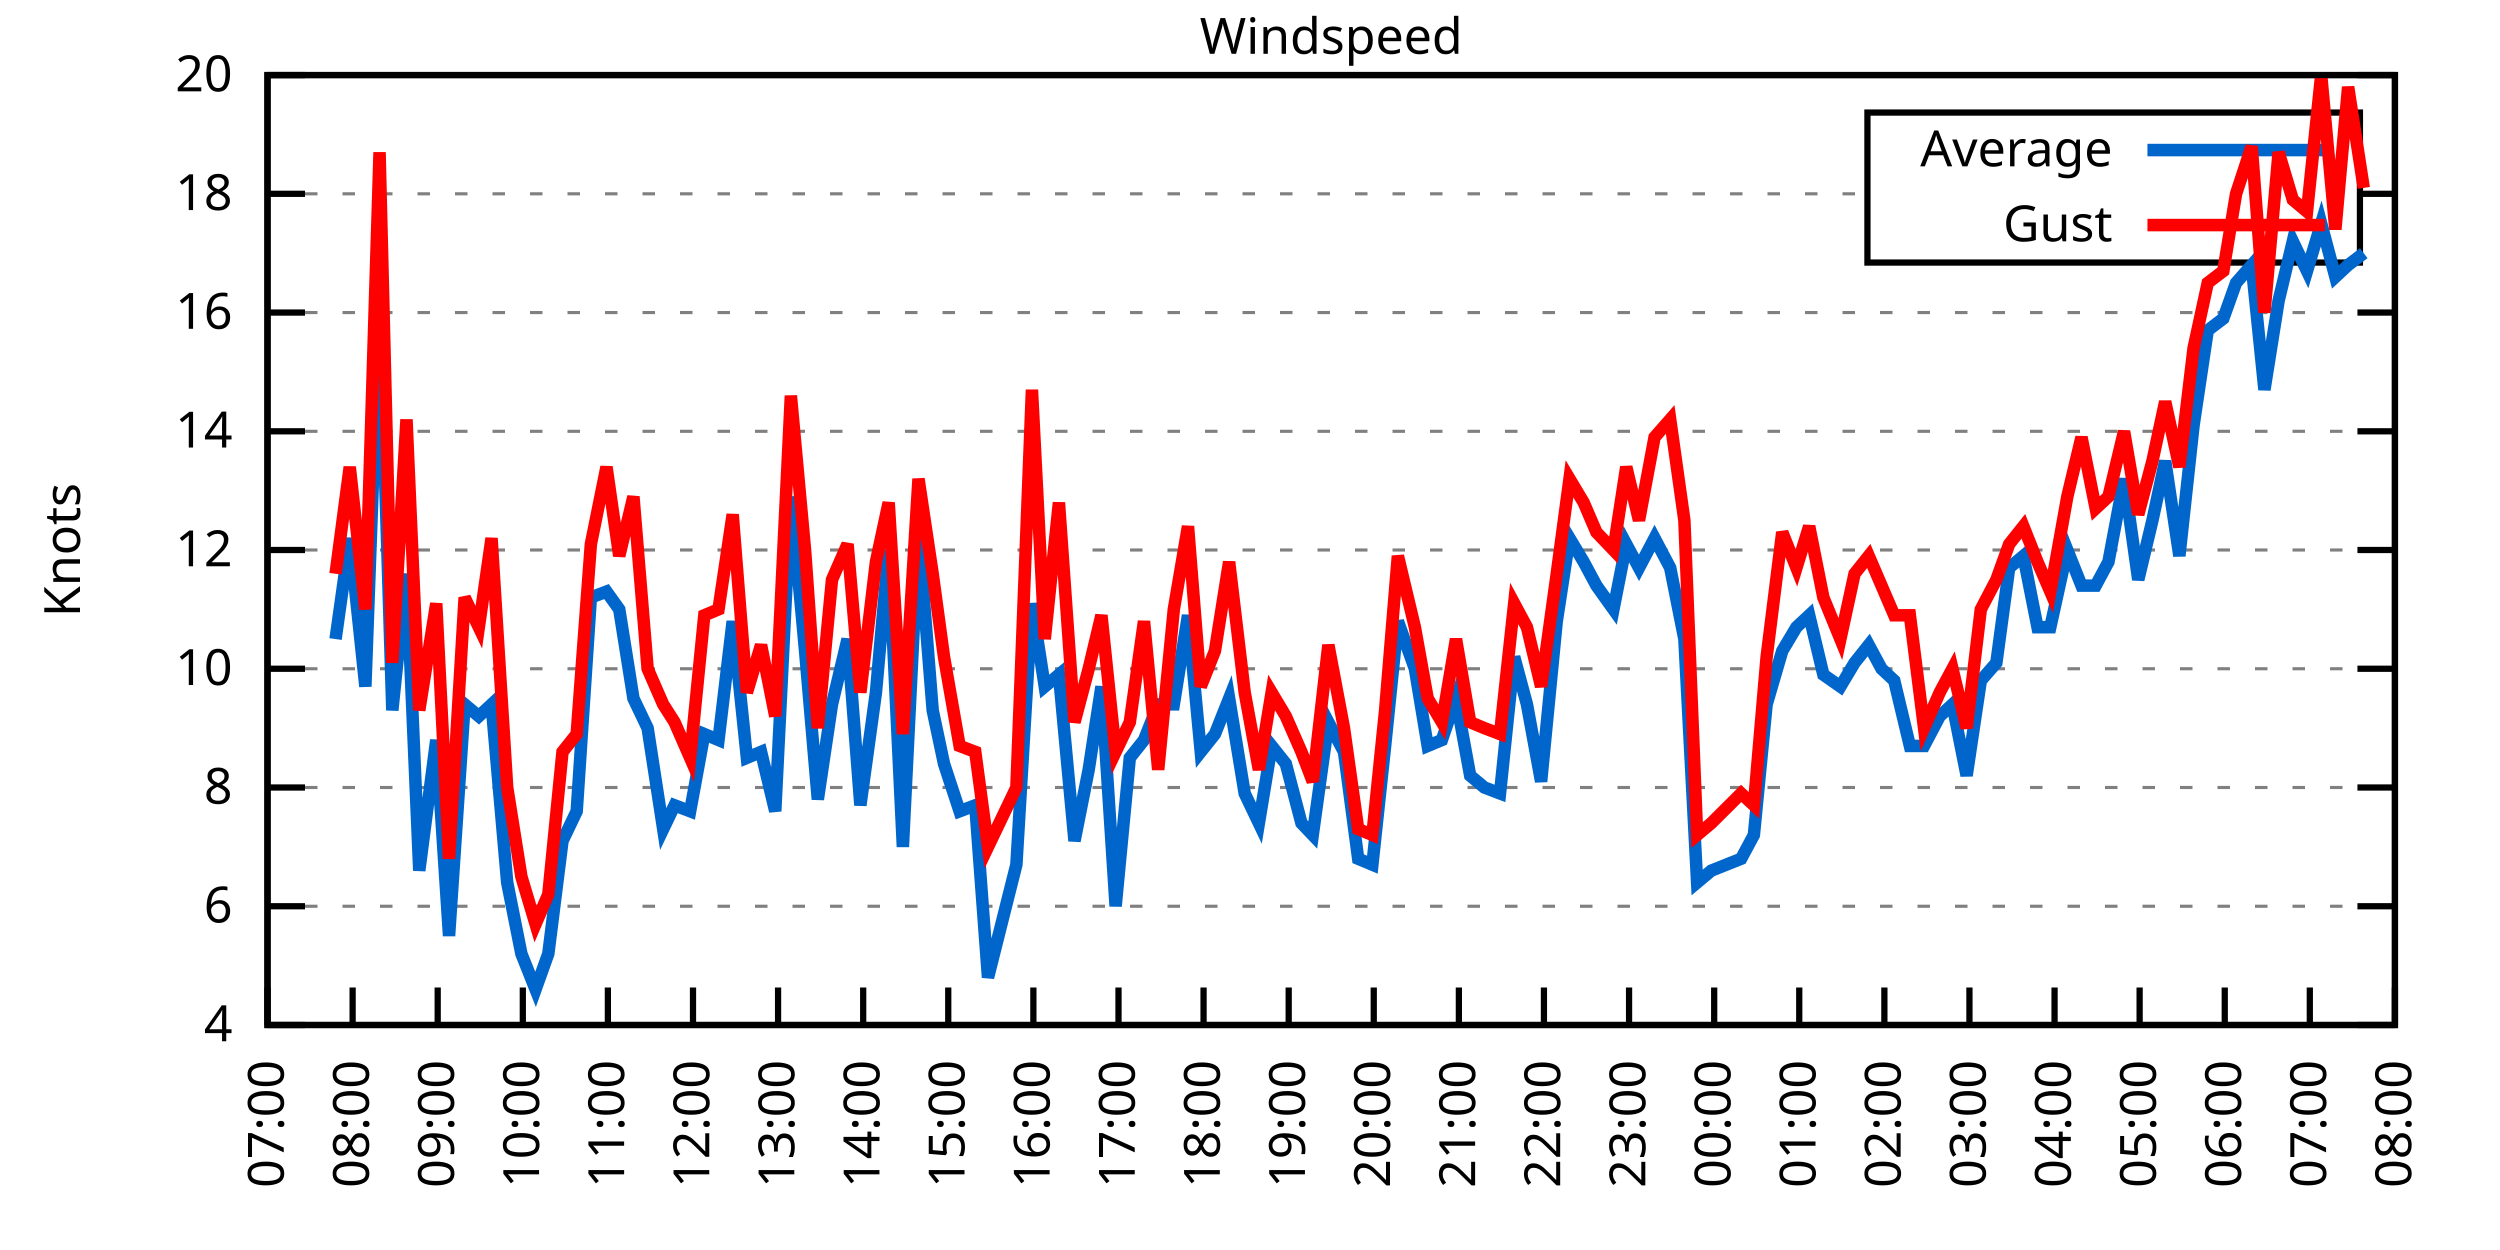
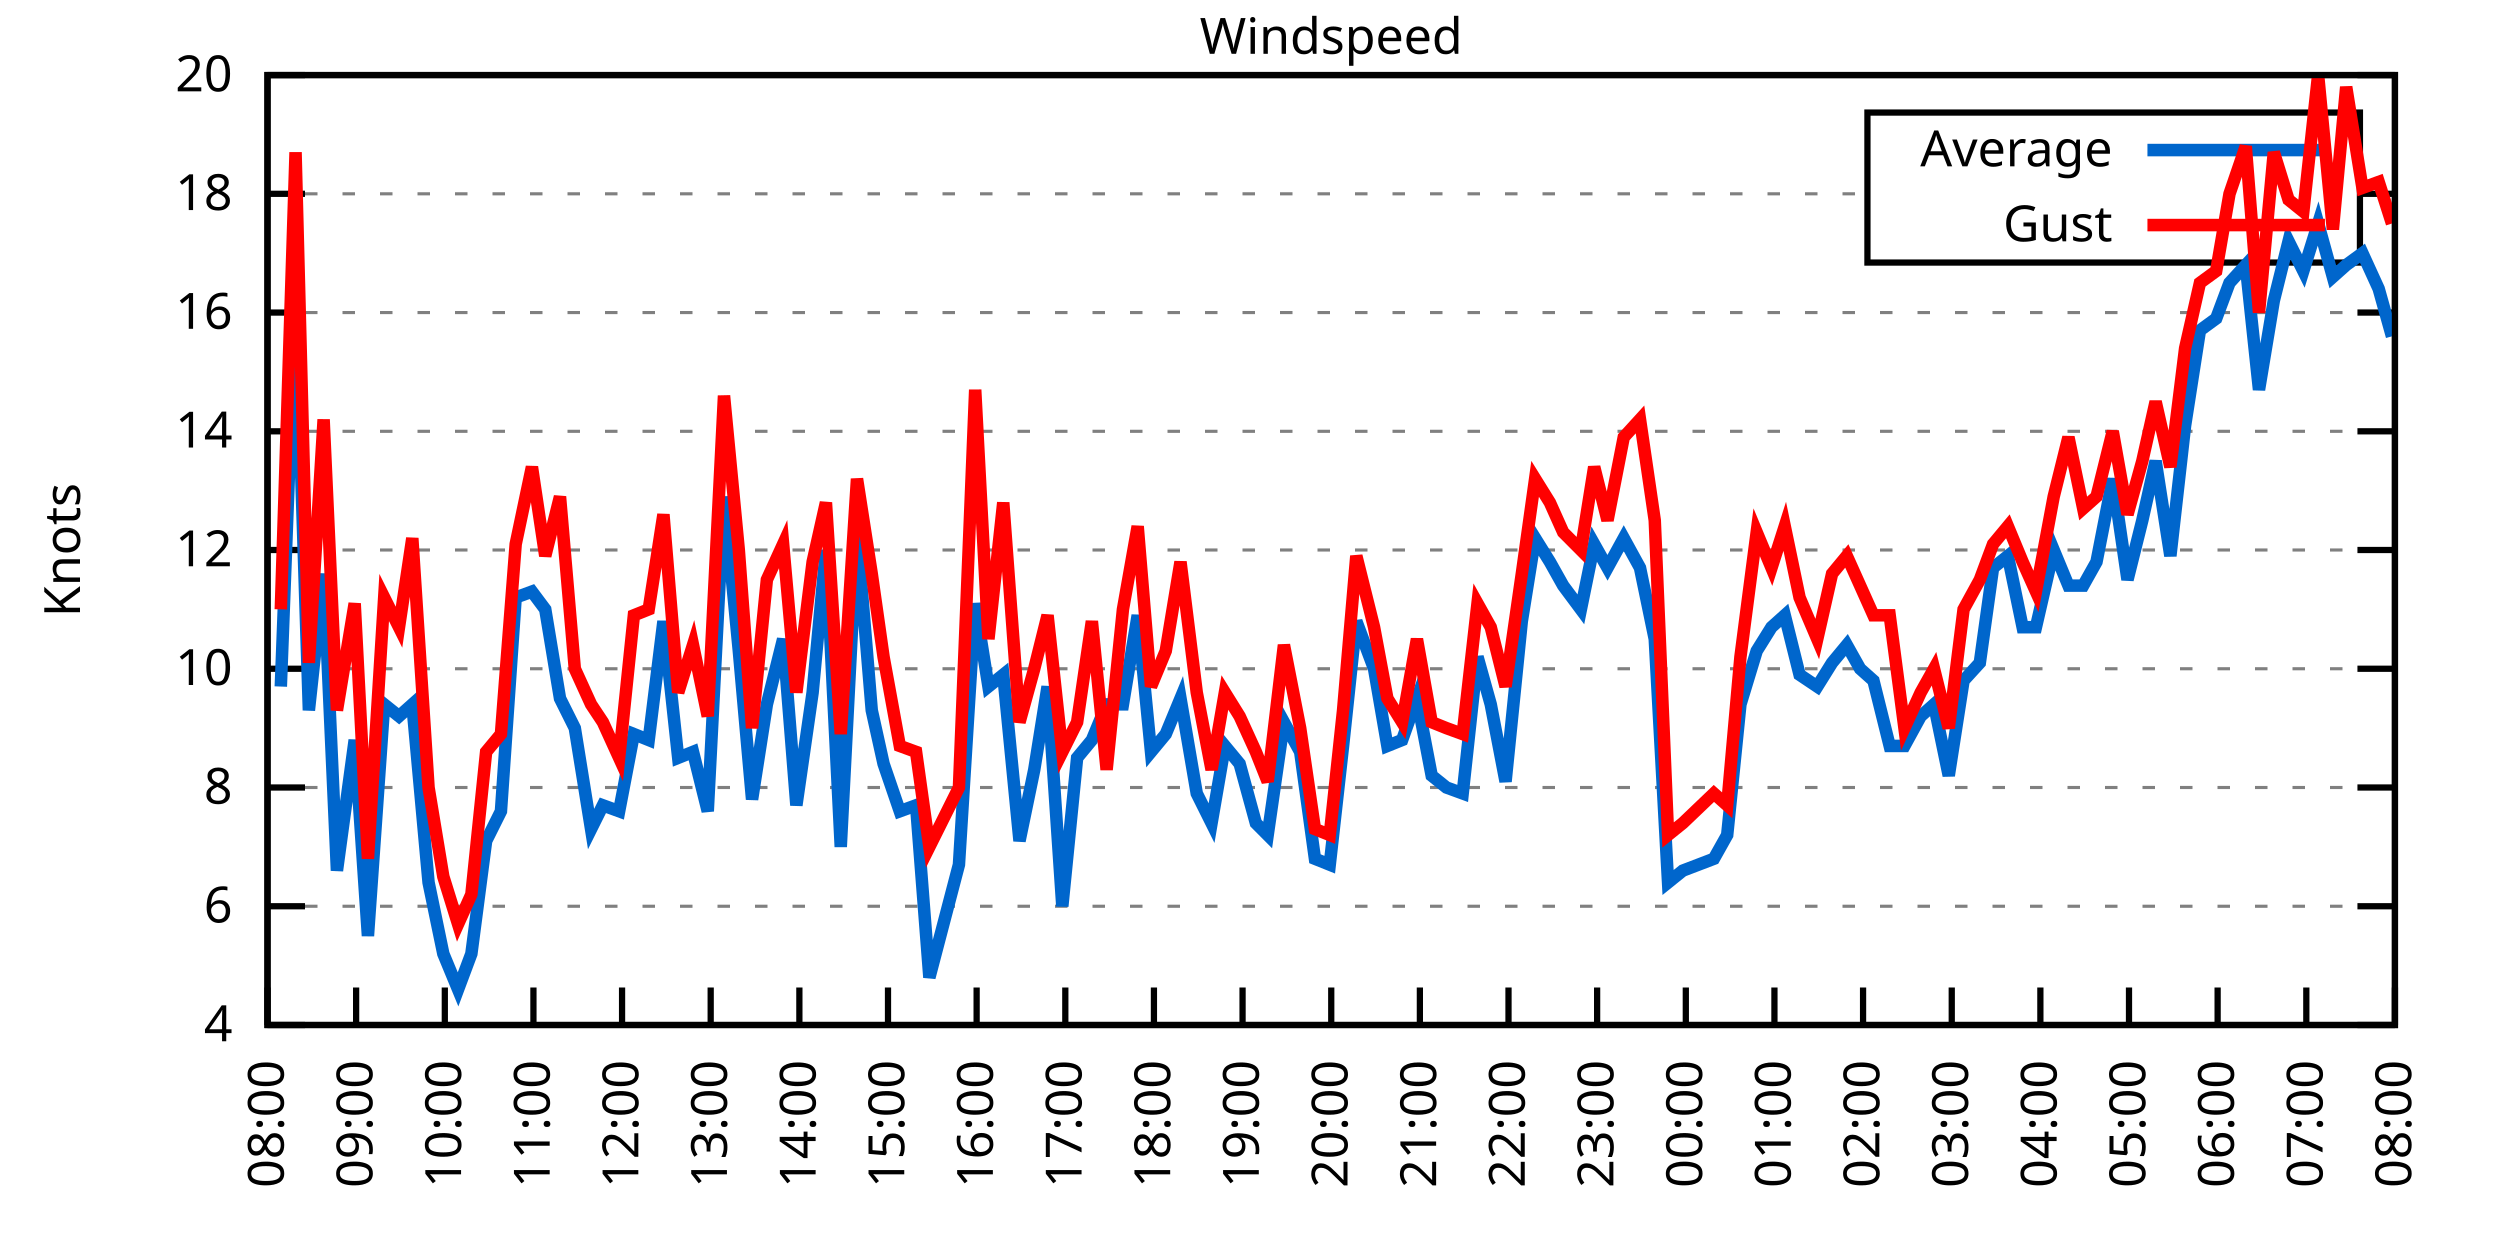
<svg xmlns="http://www.w3.org/2000/svg" xmlns:xlink="http://www.w3.org/1999/xlink" width="400" height="200" viewBox="0 0 400 200">
  <g id="gnuplot_canvas">
    <rect x="0" y="0" width="400" height="200" fill="none" />
    <defs>
      <circle id="gpDot" r="0.5" stroke-width="0.5" stroke="currentColor" />
      <path id="gpPt0" stroke-width="0.333" stroke="currentColor" d="M-1,0 h2 M0,-1 v2" />
      <path id="gpPt1" stroke-width="0.333" stroke="currentColor" d="M-1,-1 L1,1 M1,-1 L-1,1" />
      <path id="gpPt2" stroke-width="0.333" stroke="currentColor" d="M-1,0 L1,0 M0,-1 L0,1 M-1,-1 L1,1 M-1,1 L1,-1" />
      <rect id="gpPt3" stroke-width="0.333" stroke="currentColor" x="-1" y="-1" width="2" height="2" />
      <rect id="gpPt4" stroke-width="0.333" stroke="currentColor" fill="currentColor" x="-1" y="-1" width="2" height="2" />
      <circle id="gpPt5" stroke-width="0.333" stroke="currentColor" cx="0" cy="0" r="1" />
      <use xlink:href="#gpPt5" id="gpPt6" fill="currentColor" stroke="none" />
      <path id="gpPt7" stroke-width="0.333" stroke="currentColor" d="M0,-1.33 L-1.33,0.67 L1.33,0.67 z" />
      <use xlink:href="#gpPt7" id="gpPt8" fill="currentColor" stroke="none" />
      <use xlink:href="#gpPt7" id="gpPt9" stroke="currentColor" transform="rotate(180)" />
      <use xlink:href="#gpPt9" id="gpPt10" fill="currentColor" stroke="none" />
      <use xlink:href="#gpPt3" id="gpPt11" stroke="currentColor" transform="rotate(45)" />
      <use xlink:href="#gpPt11" id="gpPt12" fill="currentColor" stroke="none" />
      <path id="gpPt13" stroke-width="0.333" stroke="currentColor" d="M0,1.330 L1.265,0.411 L0.782,-1.067 L-0.782,-1.076 L-1.265,0.411 z" />
      <use xlink:href="#gpPt13" id="gpPt14" fill="currentColor" stroke="none" />
      <filter id="textbox" filterUnits="objectBoundingBox" x="0" y="0" height="1" width="1">
        <feFlood flood-color="white" flood-opacity="1" result="bgnd" />
        <feComposite in="SourceGraphic" in2="bgnd" operator="atop" />
      </filter>
      <filter id="greybox" filterUnits="objectBoundingBox" x="0" y="0" height="1" width="1">
        <feFlood flood-color="lightgrey" flood-opacity="1" result="grey" />
        <feComposite in="SourceGraphic" in2="grey" operator="atop" />
      </filter>
    </defs>
    <g fill="none" color="white" stroke="currentColor" stroke-width="1.00" stroke-linecap="butt" stroke-linejoin="miter">
</g>
    <g fill="none" color="black" stroke="currentColor" stroke-width="1.00" stroke-linecap="butt" stroke-linejoin="miter">
      <g stroke="none" shape-rendering="crispEdges">
        <polygon fill="rgb(255, 255, 255)" points="42.80,164.00 383.18,164.00 383.18,12.02 42.80,12.02 " />
      </g>
    </g>
    <g fill="none" color="black" stroke="currentColor" stroke-width="1.00" stroke-linecap="butt" stroke-linejoin="miter">
</g>
    <g fill="none" color="black" stroke="black" stroke-width="0.50" stroke-linecap="butt" stroke-linejoin="miter">
</g>
    <g fill="none" color="gray" stroke="currentColor" stroke-width="0.50" stroke-linecap="butt" stroke-linejoin="miter">
      <path stroke="gray" stroke-dasharray="2,4" class="gridline" d="M42.80,164.00 L383.19,164.00  " />
    </g>
    <g fill="none" color="gray" stroke="gray" stroke-width="1.00" stroke-linecap="butt" stroke-linejoin="miter">
</g>
    <g fill="none" color="black" stroke="currentColor" stroke-width="1.00" stroke-linecap="butt" stroke-linejoin="miter">
      <path stroke="black" d="M42.80,164.00 L48.80,164.00 M383.19,164.00 L377.19,164.00  " />
      <g transform="translate(37.20,166.60)" stroke="none" fill="black" font-family="Sans" font-size="8.00" text-anchor="end">
        <text>
          <tspan font-family="Sans"> 4</tspan>
        </text>
      </g>
    </g>
    <g fill="none" color="black" stroke="currentColor" stroke-width="1.00" stroke-linecap="butt" stroke-linejoin="miter">
</g>
    <g fill="none" color="black" stroke="black" stroke-width="0.50" stroke-linecap="butt" stroke-linejoin="miter">
</g>
    <g fill="none" color="gray" stroke="currentColor" stroke-width="0.50" stroke-linecap="butt" stroke-linejoin="miter">
      <path stroke="gray" stroke-dasharray="2,4" class="gridline" d="M42.80,145.00 L383.19,145.00  " />
    </g>
    <g fill="none" color="gray" stroke="gray" stroke-width="1.00" stroke-linecap="butt" stroke-linejoin="miter">
</g>
    <g fill="none" color="black" stroke="currentColor" stroke-width="1.00" stroke-linecap="butt" stroke-linejoin="miter">
      <path stroke="black" d="M42.80,145.00 L48.80,145.00 M383.19,145.00 L377.19,145.00  " />
      <g transform="translate(37.20,147.60)" stroke="none" fill="black" font-family="Sans" font-size="8.00" text-anchor="end">
        <text>
          <tspan font-family="Sans"> 6</tspan>
        </text>
      </g>
    </g>
    <g fill="none" color="black" stroke="currentColor" stroke-width="1.00" stroke-linecap="butt" stroke-linejoin="miter">
</g>
    <g fill="none" color="black" stroke="black" stroke-width="0.50" stroke-linecap="butt" stroke-linejoin="miter">
</g>
    <g fill="none" color="gray" stroke="currentColor" stroke-width="0.50" stroke-linecap="butt" stroke-linejoin="miter">
      <path stroke="gray" stroke-dasharray="2,4" class="gridline" d="M42.80,126.00 L383.19,126.00  " />
    </g>
    <g fill="none" color="gray" stroke="gray" stroke-width="1.00" stroke-linecap="butt" stroke-linejoin="miter">
</g>
    <g fill="none" color="black" stroke="currentColor" stroke-width="1.00" stroke-linecap="butt" stroke-linejoin="miter">
      <path stroke="black" d="M42.80,126.00 L48.80,126.00 M383.19,126.00 L377.19,126.00  " />
      <g transform="translate(37.20,128.60)" stroke="none" fill="black" font-family="Sans" font-size="8.00" text-anchor="end">
        <text>
          <tspan font-family="Sans"> 8</tspan>
        </text>
      </g>
    </g>
    <g fill="none" color="black" stroke="currentColor" stroke-width="1.00" stroke-linecap="butt" stroke-linejoin="miter">
</g>
    <g fill="none" color="black" stroke="black" stroke-width="0.50" stroke-linecap="butt" stroke-linejoin="miter">
</g>
    <g fill="none" color="gray" stroke="currentColor" stroke-width="0.50" stroke-linecap="butt" stroke-linejoin="miter">
      <path stroke="gray" stroke-dasharray="2,4" class="gridline" d="M42.80,107.00 L383.19,107.00  " />
    </g>
    <g fill="none" color="gray" stroke="gray" stroke-width="1.00" stroke-linecap="butt" stroke-linejoin="miter">
</g>
    <g fill="none" color="black" stroke="currentColor" stroke-width="1.00" stroke-linecap="butt" stroke-linejoin="miter">
      <path stroke="black" d="M42.80,107.00 L48.80,107.00 M383.19,107.00 L377.19,107.00  " />
      <g transform="translate(37.20,109.60)" stroke="none" fill="black" font-family="Sans" font-size="8.00" text-anchor="end">
        <text>
          <tspan font-family="Sans"> 10</tspan>
        </text>
      </g>
    </g>
    <g fill="none" color="black" stroke="currentColor" stroke-width="1.00" stroke-linecap="butt" stroke-linejoin="miter">
</g>
    <g fill="none" color="black" stroke="black" stroke-width="0.50" stroke-linecap="butt" stroke-linejoin="miter">
</g>
    <g fill="none" color="gray" stroke="currentColor" stroke-width="0.50" stroke-linecap="butt" stroke-linejoin="miter">
      <path stroke="gray" stroke-dasharray="2,4" class="gridline" d="M42.80,88.00 L383.19,88.00  " />
    </g>
    <g fill="none" color="gray" stroke="gray" stroke-width="1.00" stroke-linecap="butt" stroke-linejoin="miter">
</g>
    <g fill="none" color="black" stroke="currentColor" stroke-width="1.00" stroke-linecap="butt" stroke-linejoin="miter">
      <path stroke="black" d="M42.80,88.00 L48.80,88.00 M383.19,88.00 L377.19,88.00  " />
      <g transform="translate(37.20,90.60)" stroke="none" fill="black" font-family="Sans" font-size="8.00" text-anchor="end">
        <text>
          <tspan font-family="Sans"> 12</tspan>
        </text>
      </g>
    </g>
    <g fill="none" color="black" stroke="currentColor" stroke-width="1.00" stroke-linecap="butt" stroke-linejoin="miter">
</g>
    <g fill="none" color="black" stroke="black" stroke-width="0.50" stroke-linecap="butt" stroke-linejoin="miter">
</g>
    <g fill="none" color="gray" stroke="currentColor" stroke-width="0.50" stroke-linecap="butt" stroke-linejoin="miter">
      <path stroke="gray" stroke-dasharray="2,4" class="gridline" d="M42.80,69.01 L383.19,69.01  " />
    </g>
    <g fill="none" color="gray" stroke="gray" stroke-width="1.00" stroke-linecap="butt" stroke-linejoin="miter">
</g>
    <g fill="none" color="black" stroke="currentColor" stroke-width="1.00" stroke-linecap="butt" stroke-linejoin="miter">
      <path stroke="black" d="M42.80,69.01 L48.80,69.01 M383.19,69.01 L377.19,69.01  " />
      <g transform="translate(37.20,71.61)" stroke="none" fill="black" font-family="Sans" font-size="8.00" text-anchor="end">
        <text>
          <tspan font-family="Sans"> 14</tspan>
        </text>
      </g>
    </g>
    <g fill="none" color="black" stroke="currentColor" stroke-width="1.00" stroke-linecap="butt" stroke-linejoin="miter">
</g>
    <g fill="none" color="black" stroke="black" stroke-width="0.50" stroke-linecap="butt" stroke-linejoin="miter">
</g>
    <g fill="none" color="gray" stroke="currentColor" stroke-width="0.50" stroke-linecap="butt" stroke-linejoin="miter">
      <path stroke="gray" stroke-dasharray="2,4" class="gridline" d="M42.80,50.01 L383.19,50.01  " />
    </g>
    <g fill="none" color="gray" stroke="gray" stroke-width="1.00" stroke-linecap="butt" stroke-linejoin="miter">
</g>
    <g fill="none" color="black" stroke="currentColor" stroke-width="1.00" stroke-linecap="butt" stroke-linejoin="miter">
      <path stroke="black" d="M42.80,50.01 L48.80,50.01 M383.19,50.01 L377.19,50.01  " />
      <g transform="translate(37.20,52.61)" stroke="none" fill="black" font-family="Sans" font-size="8.00" text-anchor="end">
        <text>
          <tspan font-family="Sans"> 16</tspan>
        </text>
      </g>
    </g>
    <g fill="none" color="black" stroke="currentColor" stroke-width="1.00" stroke-linecap="butt" stroke-linejoin="miter">
</g>
    <g fill="none" color="black" stroke="black" stroke-width="0.50" stroke-linecap="butt" stroke-linejoin="miter">
</g>
    <g fill="none" color="gray" stroke="currentColor" stroke-width="0.50" stroke-linecap="butt" stroke-linejoin="miter">
      <path stroke="gray" stroke-dasharray="2,4" class="gridline" d="M42.80,31.01 L298.79,31.01 M377.59,31.01 L383.19,31.01  " />
    </g>
    <g fill="none" color="gray" stroke="gray" stroke-width="1.00" stroke-linecap="butt" stroke-linejoin="miter">
</g>
    <g fill="none" color="black" stroke="currentColor" stroke-width="1.00" stroke-linecap="butt" stroke-linejoin="miter">
      <path stroke="black" d="M42.80,31.01 L48.80,31.01 M383.19,31.01 L377.19,31.01  " />
      <g transform="translate(37.20,33.61)" stroke="none" fill="black" font-family="Sans" font-size="8.00" text-anchor="end">
        <text>
          <tspan font-family="Sans"> 18</tspan>
        </text>
      </g>
    </g>
    <g fill="none" color="black" stroke="currentColor" stroke-width="1.00" stroke-linecap="butt" stroke-linejoin="miter">
</g>
    <g fill="none" color="black" stroke="black" stroke-width="0.50" stroke-linecap="butt" stroke-linejoin="miter">
</g>
    <g fill="none" color="gray" stroke="currentColor" stroke-width="0.50" stroke-linecap="butt" stroke-linejoin="miter">
      <path stroke="gray" stroke-dasharray="2,4" class="gridline" d="M42.80,12.01 L383.19,12.01  " />
    </g>
    <g fill="none" color="gray" stroke="gray" stroke-width="1.00" stroke-linecap="butt" stroke-linejoin="miter">
</g>
    <g fill="none" color="black" stroke="currentColor" stroke-width="1.00" stroke-linecap="butt" stroke-linejoin="miter">
      <path stroke="black" d="M42.80,12.01 L48.80,12.01 M383.19,12.01 L377.19,12.01  " />
      <g transform="translate(37.20,14.61)" stroke="none" fill="black" font-family="Sans" font-size="8.00" text-anchor="end">
        <text>
          <tspan font-family="Sans"> 20</tspan>
        </text>
      </g>
    </g>
    <g fill="none" color="black" stroke="currentColor" stroke-width="1.00" stroke-linecap="butt" stroke-linejoin="miter">
      <path stroke="black" d="M42.80,164.00 L42.80,158.00  " />
      <g transform="translate(45.40,169.60) rotate(270.00)" stroke="none" fill="black" font-family="Sans" font-size="8.00" text-anchor="end">
        <text>
-           <tspan font-family="Sans">07:00</tspan>
-         </text>
-       </g>
-     </g>
-     <g fill="none" color="black" stroke="currentColor" stroke-width="1.00" stroke-linecap="butt" stroke-linejoin="miter">
-       <path stroke="black" d="M56.42,164.00 L56.42,158.00  " />
-       <g transform="translate(59.02,169.60) rotate(270.00)" stroke="none" fill="black" font-family="Sans" font-size="8.00" text-anchor="end">
-         <text>
          <tspan font-family="Sans">08:00</tspan>
        </text>
      </g>
    </g>
    <g fill="none" color="black" stroke="currentColor" stroke-width="1.00" stroke-linecap="butt" stroke-linejoin="miter">
-       <path stroke="black" d="M70.03,164.00 L70.03,158.00  " />
-       <g transform="translate(72.63,169.60) rotate(270.00)" stroke="none" fill="black" font-family="Sans" font-size="8.00" text-anchor="end">
+       <path stroke="black" d="M56.98,164.00 L56.98,158.00  " />
+       <g transform="translate(59.58,169.60) rotate(270.00)" stroke="none" fill="black" font-family="Sans" font-size="8.00" text-anchor="end">
        <text>
          <tspan font-family="Sans">09:00</tspan>
        </text>
      </g>
    </g>
    <g fill="none" color="black" stroke="currentColor" stroke-width="1.00" stroke-linecap="butt" stroke-linejoin="miter">
-       <path stroke="black" d="M83.65,164.00 L83.65,158.00  " />
-       <g transform="translate(86.25,169.60) rotate(270.00)" stroke="none" fill="black" font-family="Sans" font-size="8.00" text-anchor="end">
+       <path stroke="black" d="M71.17,164.00 L71.17,158.00  " />
+       <g transform="translate(73.77,169.60) rotate(270.00)" stroke="none" fill="black" font-family="Sans" font-size="8.00" text-anchor="end">
        <text>
          <tspan font-family="Sans">10:00</tspan>
        </text>
      </g>
    </g>
    <g fill="none" color="black" stroke="currentColor" stroke-width="1.00" stroke-linecap="butt" stroke-linejoin="miter">
-       <path stroke="black" d="M97.26,164.00 L97.26,158.00  " />
-       <g transform="translate(99.86,169.60) rotate(270.00)" stroke="none" fill="black" font-family="Sans" font-size="8.00" text-anchor="end">
+       <path stroke="black" d="M85.35,164.00 L85.35,158.00  " />
+       <g transform="translate(87.95,169.60) rotate(270.00)" stroke="none" fill="black" font-family="Sans" font-size="8.00" text-anchor="end">
        <text>
          <tspan font-family="Sans">11:00</tspan>
        </text>
      </g>
    </g>
    <g fill="none" color="black" stroke="currentColor" stroke-width="1.00" stroke-linecap="butt" stroke-linejoin="miter">
-       <path stroke="black" d="M110.88,164.00 L110.88,158.00  " />
-       <g transform="translate(113.48,169.60) rotate(270.00)" stroke="none" fill="black" font-family="Sans" font-size="8.00" text-anchor="end">
+       <path stroke="black" d="M99.53,164.00 L99.53,158.00  " />
+       <g transform="translate(102.13,169.60) rotate(270.00)" stroke="none" fill="black" font-family="Sans" font-size="8.00" text-anchor="end">
        <text>
          <tspan font-family="Sans">12:00</tspan>
        </text>
      </g>
    </g>
    <g fill="none" color="black" stroke="currentColor" stroke-width="1.00" stroke-linecap="butt" stroke-linejoin="miter">
-       <path stroke="black" d="M124.49,164.00 L124.49,158.00  " />
-       <g transform="translate(127.09,169.60) rotate(270.00)" stroke="none" fill="black" font-family="Sans" font-size="8.00" text-anchor="end">
+       <path stroke="black" d="M113.71,164.00 L113.71,158.00  " />
+       <g transform="translate(116.31,169.60) rotate(270.00)" stroke="none" fill="black" font-family="Sans" font-size="8.00" text-anchor="end">
        <text>
          <tspan font-family="Sans">13:00</tspan>
        </text>
      </g>
    </g>
    <g fill="none" color="black" stroke="currentColor" stroke-width="1.00" stroke-linecap="butt" stroke-linejoin="miter">
-       <path stroke="black" d="M138.11,164.00 L138.11,158.00  " />
-       <g transform="translate(140.71,169.60) rotate(270.00)" stroke="none" fill="black" font-family="Sans" font-size="8.00" text-anchor="end">
+       <path stroke="black" d="M127.90,164.00 L127.90,158.00  " />
+       <g transform="translate(130.50,169.60) rotate(270.00)" stroke="none" fill="black" font-family="Sans" font-size="8.00" text-anchor="end">
        <text>
          <tspan font-family="Sans">14:00</tspan>
        </text>
      </g>
    </g>
    <g fill="none" color="black" stroke="currentColor" stroke-width="1.00" stroke-linecap="butt" stroke-linejoin="miter">
-       <path stroke="black" d="M151.72,164.00 L151.72,158.00  " />
-       <g transform="translate(154.32,169.60) rotate(270.00)" stroke="none" fill="black" font-family="Sans" font-size="8.00" text-anchor="end">
+       <path stroke="black" d="M142.08,164.00 L142.08,158.00  " />
+       <g transform="translate(144.68,169.60) rotate(270.00)" stroke="none" fill="black" font-family="Sans" font-size="8.00" text-anchor="end">
        <text>
          <tspan font-family="Sans">15:00</tspan>
        </text>
      </g>
    </g>
    <g fill="none" color="black" stroke="currentColor" stroke-width="1.00" stroke-linecap="butt" stroke-linejoin="miter">
-       <path stroke="black" d="M165.34,164.00 L165.34,158.00  " />
-       <g transform="translate(167.94,169.60) rotate(270.00)" stroke="none" fill="black" font-family="Sans" font-size="8.00" text-anchor="end">
+       <path stroke="black" d="M156.26,164.00 L156.26,158.00  " />
+       <g transform="translate(158.86,169.60) rotate(270.00)" stroke="none" fill="black" font-family="Sans" font-size="8.00" text-anchor="end">
        <text>
          <tspan font-family="Sans">16:00</tspan>
        </text>
      </g>
    </g>
    <g fill="none" color="black" stroke="currentColor" stroke-width="1.00" stroke-linecap="butt" stroke-linejoin="miter">
-       <path stroke="black" d="M178.96,164.00 L178.96,158.00  " />
-       <g transform="translate(181.56,169.60) rotate(270.00)" stroke="none" fill="black" font-family="Sans" font-size="8.00" text-anchor="end">
+       <path stroke="black" d="M170.45,164.00 L170.45,158.00  " />
+       <g transform="translate(173.05,169.60) rotate(270.00)" stroke="none" fill="black" font-family="Sans" font-size="8.00" text-anchor="end">
        <text>
          <tspan font-family="Sans">17:00</tspan>
        </text>
      </g>
    </g>
    <g fill="none" color="black" stroke="currentColor" stroke-width="1.00" stroke-linecap="butt" stroke-linejoin="miter">
-       <path stroke="black" d="M192.57,164.00 L192.57,158.00  " />
-       <g transform="translate(195.17,169.60) rotate(270.00)" stroke="none" fill="black" font-family="Sans" font-size="8.00" text-anchor="end">
+       <path stroke="black" d="M184.63,164.00 L184.63,158.00  " />
+       <g transform="translate(187.23,169.60) rotate(270.00)" stroke="none" fill="black" font-family="Sans" font-size="8.00" text-anchor="end">
        <text>
          <tspan font-family="Sans">18:00</tspan>
        </text>
      </g>
    </g>
    <g fill="none" color="black" stroke="currentColor" stroke-width="1.00" stroke-linecap="butt" stroke-linejoin="miter">
-       <path stroke="black" d="M206.19,164.00 L206.19,158.00  " />
-       <g transform="translate(208.79,169.60) rotate(270.00)" stroke="none" fill="black" font-family="Sans" font-size="8.00" text-anchor="end">
+       <path stroke="black" d="M198.81,164.00 L198.81,158.00  " />
+       <g transform="translate(201.41,169.60) rotate(270.00)" stroke="none" fill="black" font-family="Sans" font-size="8.00" text-anchor="end">
        <text>
          <tspan font-family="Sans">19:00</tspan>
        </text>
      </g>
    </g>
    <g fill="none" color="black" stroke="currentColor" stroke-width="1.00" stroke-linecap="butt" stroke-linejoin="miter">
-       <path stroke="black" d="M219.80,164.00 L219.80,158.00  " />
-       <g transform="translate(222.40,169.60) rotate(270.00)" stroke="none" fill="black" font-family="Sans" font-size="8.00" text-anchor="end">
+       <path stroke="black" d="M213.00,164.00 L213.00,158.00  " />
+       <g transform="translate(215.60,169.60) rotate(270.00)" stroke="none" fill="black" font-family="Sans" font-size="8.00" text-anchor="end">
        <text>
          <tspan font-family="Sans">20:00</tspan>
        </text>
      </g>
    </g>
    <g fill="none" color="black" stroke="currentColor" stroke-width="1.00" stroke-linecap="butt" stroke-linejoin="miter">
-       <path stroke="black" d="M233.42,164.00 L233.42,158.00  " />
-       <g transform="translate(236.02,169.60) rotate(270.00)" stroke="none" fill="black" font-family="Sans" font-size="8.00" text-anchor="end">
+       <path stroke="black" d="M227.18,164.00 L227.18,158.00  " />
+       <g transform="translate(229.78,169.60) rotate(270.00)" stroke="none" fill="black" font-family="Sans" font-size="8.00" text-anchor="end">
        <text>
          <tspan font-family="Sans">21:00</tspan>
        </text>
      </g>
    </g>
    <g fill="none" color="black" stroke="currentColor" stroke-width="1.00" stroke-linecap="butt" stroke-linejoin="miter">
-       <path stroke="black" d="M247.03,164.00 L247.03,158.00  " />
-       <g transform="translate(249.63,169.60) rotate(270.00)" stroke="none" fill="black" font-family="Sans" font-size="8.00" text-anchor="end">
+       <path stroke="black" d="M241.36,164.00 L241.36,158.00  " />
+       <g transform="translate(243.96,169.60) rotate(270.00)" stroke="none" fill="black" font-family="Sans" font-size="8.00" text-anchor="end">
        <text>
          <tspan font-family="Sans">22:00</tspan>
        </text>
      </g>
    </g>
    <g fill="none" color="black" stroke="currentColor" stroke-width="1.00" stroke-linecap="butt" stroke-linejoin="miter">
-       <path stroke="black" d="M260.65,164.00 L260.65,158.00  " />
-       <g transform="translate(263.25,169.60) rotate(270.00)" stroke="none" fill="black" font-family="Sans" font-size="8.00" text-anchor="end">
+       <path stroke="black" d="M255.54,164.00 L255.54,158.00  " />
+       <g transform="translate(258.14,169.60) rotate(270.00)" stroke="none" fill="black" font-family="Sans" font-size="8.00" text-anchor="end">
        <text>
          <tspan font-family="Sans">23:00</tspan>
        </text>
      </g>
    </g>
    <g fill="none" color="black" stroke="currentColor" stroke-width="1.00" stroke-linecap="butt" stroke-linejoin="miter">
-       <path stroke="black" d="M274.27,164.00 L274.27,158.00  " />
-       <g transform="translate(276.87,169.60) rotate(270.00)" stroke="none" fill="black" font-family="Sans" font-size="8.00" text-anchor="end">
+       <path stroke="black" d="M269.73,164.00 L269.73,158.00  " />
+       <g transform="translate(272.33,169.60) rotate(270.00)" stroke="none" fill="black" font-family="Sans" font-size="8.00" text-anchor="end">
        <text>
          <tspan font-family="Sans">00:00</tspan>
        </text>
      </g>
    </g>
    <g fill="none" color="black" stroke="currentColor" stroke-width="1.00" stroke-linecap="butt" stroke-linejoin="miter">
-       <path stroke="black" d="M287.88,164.00 L287.88,158.00  " />
-       <g transform="translate(290.48,169.60) rotate(270.00)" stroke="none" fill="black" font-family="Sans" font-size="8.00" text-anchor="end">
+       <path stroke="black" d="M283.91,164.00 L283.91,158.00  " />
+       <g transform="translate(286.51,169.60) rotate(270.00)" stroke="none" fill="black" font-family="Sans" font-size="8.00" text-anchor="end">
        <text>
          <tspan font-family="Sans">01:00</tspan>
        </text>
      </g>
    </g>
    <g fill="none" color="black" stroke="currentColor" stroke-width="1.00" stroke-linecap="butt" stroke-linejoin="miter">
-       <path stroke="black" d="M301.50,164.00 L301.50,158.00  " />
-       <g transform="translate(304.10,169.60) rotate(270.00)" stroke="none" fill="black" font-family="Sans" font-size="8.00" text-anchor="end">
+       <path stroke="black" d="M298.09,164.00 L298.09,158.00  " />
+       <g transform="translate(300.69,169.60) rotate(270.00)" stroke="none" fill="black" font-family="Sans" font-size="8.00" text-anchor="end">
        <text>
          <tspan font-family="Sans">02:00</tspan>
        </text>
      </g>
    </g>
    <g fill="none" color="black" stroke="currentColor" stroke-width="1.00" stroke-linecap="butt" stroke-linejoin="miter">
-       <path stroke="black" d="M315.11,164.00 L315.11,158.00  " />
-       <g transform="translate(317.71,169.60) rotate(270.00)" stroke="none" fill="black" font-family="Sans" font-size="8.00" text-anchor="end">
+       <path stroke="black" d="M312.28,164.00 L312.28,158.00  " />
+       <g transform="translate(314.88,169.60) rotate(270.00)" stroke="none" fill="black" font-family="Sans" font-size="8.00" text-anchor="end">
        <text>
          <tspan font-family="Sans">03:00</tspan>
        </text>
      </g>
    </g>
    <g fill="none" color="black" stroke="currentColor" stroke-width="1.00" stroke-linecap="butt" stroke-linejoin="miter">
-       <path stroke="black" d="M328.73,164.00 L328.73,158.00  " />
-       <g transform="translate(331.33,169.60) rotate(270.00)" stroke="none" fill="black" font-family="Sans" font-size="8.00" text-anchor="end">
+       <path stroke="black" d="M326.46,164.00 L326.46,158.00  " />
+       <g transform="translate(329.06,169.60) rotate(270.00)" stroke="none" fill="black" font-family="Sans" font-size="8.00" text-anchor="end">
        <text>
          <tspan font-family="Sans">04:00</tspan>
        </text>
      </g>
    </g>
    <g fill="none" color="black" stroke="currentColor" stroke-width="1.00" stroke-linecap="butt" stroke-linejoin="miter">
-       <path stroke="black" d="M342.34,164.00 L342.34,158.00  " />
-       <g transform="translate(344.94,169.60) rotate(270.00)" stroke="none" fill="black" font-family="Sans" font-size="8.00" text-anchor="end">
+       <path stroke="black" d="M340.64,164.00 L340.64,158.00  " />
+       <g transform="translate(343.24,169.60) rotate(270.00)" stroke="none" fill="black" font-family="Sans" font-size="8.00" text-anchor="end">
        <text>
          <tspan font-family="Sans">05:00</tspan>
        </text>
      </g>
    </g>
    <g fill="none" color="black" stroke="currentColor" stroke-width="1.00" stroke-linecap="butt" stroke-linejoin="miter">
-       <path stroke="black" d="M355.96,164.00 L355.96,158.00  " />
-       <g transform="translate(358.56,169.60) rotate(270.00)" stroke="none" fill="black" font-family="Sans" font-size="8.00" text-anchor="end">
+       <path stroke="black" d="M354.82,164.00 L354.82,158.00  " />
+       <g transform="translate(357.42,169.60) rotate(270.00)" stroke="none" fill="black" font-family="Sans" font-size="8.00" text-anchor="end">
        <text>
          <tspan font-family="Sans">06:00</tspan>
        </text>
      </g>
    </g>
    <g fill="none" color="black" stroke="currentColor" stroke-width="1.00" stroke-linecap="butt" stroke-linejoin="miter">
-       <path stroke="black" d="M369.57,164.00 L369.57,158.00  " />
-       <g transform="translate(372.17,169.60) rotate(270.00)" stroke="none" fill="black" font-family="Sans" font-size="8.00" text-anchor="end">
+       <path stroke="black" d="M369.01,164.00 L369.01,158.00  " />
+       <g transform="translate(371.61,169.60) rotate(270.00)" stroke="none" fill="black" font-family="Sans" font-size="8.00" text-anchor="end">
        <text>
          <tspan font-family="Sans">07:00</tspan>
        </text>
      </g>
    </g>
    <g fill="none" color="black" stroke="currentColor" stroke-width="1.00" stroke-linecap="butt" stroke-linejoin="miter">
      <path stroke="black" d="M383.19,164.00 L383.19,158.00  " />
      <g transform="translate(385.79,169.60) rotate(270.00)" stroke="none" fill="black" font-family="Sans" font-size="8.00" text-anchor="end">
        <text>
          <tspan font-family="Sans">08:00</tspan>
        </text>
      </g>
    </g>
    <g fill="none" color="black" stroke="currentColor" stroke-width="1.00" stroke-linecap="butt" stroke-linejoin="miter">
</g>
    <g fill="none" color="black" stroke="currentColor" stroke-width="1.00" stroke-linecap="butt" stroke-linejoin="miter">
      <path stroke="black" d="M42.80,12.01 L42.80,164.00 L383.19,164.00 L383.19,12.01 L42.80,12.01 Z  " />
    </g>
    <g fill="none" color="black" stroke="currentColor" stroke-width="1.00" stroke-linecap="butt" stroke-linejoin="miter">
</g>
    <g fill="none" color="black" stroke="currentColor" stroke-width="1.00" stroke-linecap="butt" stroke-linejoin="miter">
      <path stroke="black" d="M298.79,42.01 L298.79,18.01 L377.59,18.01 L377.59,42.01 L298.79,42.01 Z  " />
    </g>
    <g id="Windspeed_plot_1">
      <g fill="none" color="white" stroke="black" stroke-width="2.00" stroke-linecap="butt" stroke-linejoin="miter">
</g>
      <g fill="none" color="black" stroke="currentColor" stroke-width="2.00" stroke-linecap="butt" stroke-linejoin="miter">
        <g transform="translate(337.99,26.61)" stroke="none" fill="black" font-family="Sans" font-size="8.00" text-anchor="end">
          <text>
            <tspan font-family="Sans">Average</tspan>
          </text>
        </g>
      </g>
      <g fill="none" color="black" stroke="currentColor" stroke-width="2.00" stroke-linecap="butt" stroke-linejoin="miter">
-         <path stroke="rgb(  0, 102, 204)" d="M343.59,24.01 L371.99,24.01 M53.69,102.25 L55.96,86.11 L58.46,109.85 L60.73,48.11 L62.77,113.65 L65.04,91.80   L67.08,139.30 L69.80,118.40 L71.85,149.75 L74.34,112.70 L76.61,114.60 L78.65,112.70 L81.15,141.20 L83.42,152.60   L85.69,158.30 L87.73,152.60 L90.00,134.55 L92.27,129.80 L94.54,95.60 L97.04,94.65 L99.08,97.50 L101.35,111.75   L103.62,116.50 L106.11,132.65 L107.93,128.85 L110.42,129.80 L112.69,117.45 L114.96,118.40 L117.23,99.40 L119.50,121.25   L121.77,120.30 L124.04,129.80 L126.54,79.46 L128.81,104.15 L130.85,127.90 L133.12,112.70 L135.61,102.25 L137.66,128.85   L140.15,110.80 L142.19,88.00 L144.46,135.50 L146.96,85.16 L149.23,113.65 L151.04,122.20 L153.54,129.80 L156.04,128.85   L158.08,156.40 L162.62,138.35 L165.11,96.55 L167.16,109.85 L169.43,107.95 L171.92,134.55 L174.19,123.15 L176.23,109.85   L178.50,145.00 L180.77,121.25 L183.04,118.40 L185.31,112.70 L187.81,112.70 L190.08,98.45 L192.12,120.30 L194.39,117.45   L196.66,111.75 L199.15,126.95 L201.42,131.70 L203.46,119.35 L205.73,122.20 L208.23,131.70 L210.04,133.60 L212.54,115.55   L215.04,120.30 L217.31,137.40 L219.58,138.35 L221.62,119.35 L223.66,99.40 L226.38,107.00 L228.43,119.35 L230.70,118.40   L232.96,111.75 L235.23,124.10 L237.50,126.00 L240.00,126.95 L242.27,105.10 L244.31,112.70 L246.58,125.05 L249.08,99.40   L251.12,86.11 L253.39,89.90 L255.43,93.70 L258.15,97.50 L260.20,87.06 L262.24,90.85 L264.73,86.11 L267.23,90.85   L269.50,102.25 L271.54,141.20 L273.81,139.30 L278.58,137.40 L280.62,133.60 L282.66,112.70 L285.16,104.15 L287.43,100.35   L289.47,98.45 L291.74,107.95 L294.46,109.85 L296.73,106.05 L299.00,103.20 L301.04,107.00 L303.08,108.90 L305.58,119.35   L307.85,119.35 L310.35,114.60 L312.39,112.70 L314.66,124.10 L316.93,108.90 L319.42,106.05 L321.47,90.85 L323.74,88.95   L326.00,100.35 L328.05,100.35 L330.77,88.00 L333.04,93.70 L335.31,93.70 L337.35,89.90 L339.85,76.61 L342.12,92.75   L344.39,83.26 L346.43,73.76 L348.70,88.95 L350.97,68.06 L353.24,52.86 L355.73,50.96 L357.77,45.26 L360.27,42.41   L362.31,62.36 L364.58,48.11 L366.85,38.61 L369.12,43.36 L371.39,35.76 L373.66,44.31 L375.70,42.41 L378.20,40.51    " />
+         <path stroke="rgb(  0, 102, 204)" d="M343.59,24.01 L371.99,24.01 M44.93,109.85 L47.29,48.11 L49.42,113.65 L51.78,91.80 L53.91,139.30 L56.75,118.40   L58.87,149.75 L61.47,112.70 L63.84,114.60 L65.97,112.70 L68.57,141.20 L70.93,152.60 L73.29,158.30 L75.42,152.60   L77.78,134.55 L80.15,129.80 L82.51,95.60 L85.11,94.65 L87.24,97.50 L89.60,111.75 L91.97,116.50 L94.57,132.65   L96.46,128.85 L99.06,129.80 L101.42,117.45 L103.79,118.40 L106.15,99.40 L108.51,121.25 L110.88,120.30 L113.24,129.80   L115.84,79.46 L118.21,104.15 L120.33,127.90 L122.70,112.70 L125.30,102.25 L127.42,128.85 L130.02,110.80 L132.15,88.00   L134.52,135.50 L137.12,85.16 L139.48,113.65 L141.37,122.20 L143.97,129.80 L146.57,128.85 L148.70,156.40 L153.43,138.35   L156.03,96.55 L158.15,109.85 L160.52,107.95 L163.12,134.55 L165.48,123.15 L167.61,109.85 L169.97,145.00 L172.34,121.25   L174.70,118.40 L177.06,112.70 L179.67,112.70 L182.03,98.45 L184.16,120.30 L186.52,117.45 L188.88,111.75 L191.48,126.95   L193.85,131.70 L195.98,119.35 L198.34,122.20 L200.94,131.70 L202.83,133.60 L205.43,115.55 L208.03,120.30 L210.39,137.40   L212.76,138.35 L214.89,119.35 L217.01,99.40 L219.85,107.00 L221.98,119.35 L224.34,118.40 L226.71,111.75 L229.07,124.10   L231.43,126.00 L234.03,126.95 L236.40,105.10 L238.52,112.70 L240.89,125.05 L243.49,99.40 L245.62,86.11 L247.98,89.90   L250.11,93.70 L252.94,97.50 L255.07,87.06 L257.20,90.85 L259.80,86.11 L262.40,90.85 L264.76,102.25 L266.89,141.20   L269.25,139.30 L274.22,137.40 L276.35,133.60 L278.47,112.70 L281.07,104.15 L283.44,100.35 L285.56,98.45 L287.93,107.95   L290.76,109.85 L293.13,106.05 L295.49,103.20 L297.62,107.00 L299.75,108.90 L302.35,119.35 L304.71,119.35 L307.31,114.60   L309.44,112.70 L311.80,124.10 L314.17,108.90 L316.77,106.05 L318.89,90.85 L321.26,88.95 L323.62,100.35 L325.75,100.35   L328.59,88.00 L330.95,93.70 L333.31,93.70 L335.44,89.90 L338.04,76.61 L340.40,92.75 L342.77,83.26 L344.90,73.76   L347.26,88.95 L349.62,68.06 L351.99,52.86 L354.59,50.96 L356.72,45.26 L359.32,42.41 L361.44,62.36 L363.81,48.11   L366.17,38.61 L368.53,43.36 L370.90,35.76 L373.26,44.31 L375.39,42.41 L377.99,40.51 L380.59,46.21 L382.72,53.81    " />
      </g>
    </g>
    <g id="Windspeed_plot_2">
      <g fill="none" color="black" stroke="currentColor" stroke-width="2.00" stroke-linecap="butt" stroke-linejoin="miter">
        <g transform="translate(337.99,38.61)" stroke="none" fill="black" font-family="Sans" font-size="8.00" text-anchor="end">
          <text>
            <tspan font-family="Sans">Gust</tspan>
          </text>
        </g>
      </g>
      <g fill="none" color="black" stroke="currentColor" stroke-width="2.00" stroke-linecap="butt" stroke-linejoin="miter">
-         <path stroke="rgb(255,   0,   0)" d="M343.59,36.01 L371.99,36.01 M53.69,91.80 L55.96,74.71 L58.46,97.50 L60.73,24.36 L62.77,106.05 L65.04,67.11   L67.08,113.65 L69.80,96.55 L71.85,137.40 L74.34,95.60 L76.61,100.35 L78.65,86.11 L81.15,126.00 L83.42,140.25   L85.69,147.85 L87.73,143.10 L90.00,120.30 L92.27,117.45 L94.54,87.06 L97.04,74.71 L99.08,88.95 L101.35,79.46   L103.62,107.00 L106.11,112.70 L107.93,115.55 L110.42,121.25 L112.69,98.45 L114.96,97.50 L117.23,82.31 L119.50,110.80   L121.77,103.20 L124.04,114.60 L126.54,63.31 L128.81,88.00 L130.85,116.50 L133.12,92.75 L135.61,87.06 L137.66,110.80   L140.15,89.90 L142.19,80.41 L144.46,117.45 L146.96,76.61 L149.23,91.80 L151.04,105.10 L153.54,119.35 L156.04,120.30   L158.08,135.50 L162.62,126.00 L165.11,62.36 L167.16,102.25 L169.43,80.41 L171.92,115.55 L174.19,107.00 L176.23,98.45   L178.50,120.30 L180.77,115.55 L183.04,99.40 L185.31,123.15 L187.81,97.50 L190.08,84.21 L192.12,109.85 L194.39,104.15   L196.66,89.90 L199.15,110.80 L201.42,123.15 L203.46,110.80 L205.73,114.60 L208.23,120.30 L210.04,125.05 L212.54,103.20   L215.04,116.50 L217.31,132.65 L219.58,133.60 L221.62,113.65 L223.66,88.95 L226.38,100.35 L228.43,111.75 L230.70,115.55   L232.96,102.25 L235.23,115.55 L237.50,116.50 L240.00,117.45 L242.27,96.55 L244.31,100.35 L246.58,109.85 L249.08,91.80   L251.12,76.61 L253.39,80.41 L255.43,85.16 L258.15,88.00 L260.20,74.71 L262.24,83.26 L264.73,69.96 L267.23,67.11   L269.50,83.26 L271.54,133.60 L273.81,131.70 L278.58,126.95 L280.62,128.85 L282.66,105.10 L285.16,85.16 L287.43,90.85   L289.47,84.21 L291.74,95.60 L294.46,102.25 L296.73,91.80 L299.00,88.95 L301.04,93.70 L303.08,98.45 L305.58,98.45   L307.85,116.50 L310.35,110.80 L312.39,107.00 L314.66,116.50 L316.93,97.50 L319.42,92.75 L321.47,87.06 L323.74,84.21   L326.00,89.90 L328.05,94.65 L330.77,79.46 L333.04,69.96 L335.31,81.36 L337.35,79.46 L339.85,69.01 L342.12,82.31   L344.39,73.76 L346.43,64.26 L348.70,74.71 L350.97,55.71 L353.24,45.26 L355.73,43.36 L357.77,31.01 L360.27,23.41   L362.31,50.01 L364.58,24.36 L366.85,31.96 L369.12,33.86 L371.39,12.01 L373.66,36.71 L375.70,13.91 L378.20,30.06    " />
+         <path stroke="rgb(255,   0,   0)" d="M343.59,36.01 L371.99,36.01 M44.93,97.50 L47.29,24.36 L49.42,106.05 L51.78,67.11 L53.91,113.65 L56.75,96.55   L58.87,137.40 L61.47,95.60 L63.84,100.35 L65.97,86.11 L68.57,126.00 L70.93,140.25 L73.29,147.85 L75.42,143.10   L77.78,120.30 L80.15,117.45 L82.51,87.06 L85.11,74.71 L87.24,88.95 L89.60,79.46 L91.97,107.00 L94.57,112.70   L96.46,115.55 L99.06,121.25 L101.42,98.45 L103.79,97.50 L106.15,82.31 L108.51,110.80 L110.88,103.20 L113.24,114.60   L115.84,63.31 L118.21,88.00 L120.33,116.50 L122.70,92.75 L125.30,87.06 L127.42,110.80 L130.02,89.90 L132.15,80.41   L134.52,117.45 L137.12,76.61 L139.48,91.80 L141.37,105.10 L143.97,119.35 L146.57,120.30 L148.70,135.50 L153.43,126.00   L156.03,62.36 L158.15,102.25 L160.52,80.41 L163.12,115.55 L165.48,107.00 L167.61,98.45 L169.97,120.30 L172.34,115.55   L174.70,99.40 L177.06,123.15 L179.67,97.50 L182.03,84.21 L184.16,109.85 L186.52,104.15 L188.88,89.90 L191.48,110.80   L193.85,123.15 L195.98,110.80 L198.34,114.60 L200.94,120.30 L202.83,125.05 L205.43,103.20 L208.03,116.50 L210.39,132.65   L212.76,133.60 L214.89,113.65 L217.01,88.95 L219.85,100.35 L221.98,111.75 L224.34,115.55 L226.71,102.25 L229.07,115.55   L231.43,116.50 L234.03,117.45 L236.40,96.55 L238.52,100.35 L240.89,109.85 L243.49,91.80 L245.62,76.61 L247.98,80.41   L250.11,85.16 L252.94,88.00 L255.07,74.71 L257.20,83.26 L259.80,69.96 L262.40,67.11 L264.76,83.26 L266.89,133.60   L269.25,131.70 L274.22,126.95 L276.35,128.85 L278.47,105.10 L281.07,85.16 L283.44,90.85 L285.56,84.21 L287.93,95.60   L290.76,102.25 L293.13,91.80 L295.49,88.95 L297.62,93.70 L299.75,98.45 L302.35,98.45 L304.71,116.50 L307.31,110.80   L309.44,107.00 L311.80,116.50 L314.17,97.50 L316.77,92.75 L318.89,87.06 L321.26,84.21 L323.62,89.90 L325.75,94.65   L328.59,79.46 L330.95,69.96 L333.31,81.36 L335.44,79.46 L338.04,69.01 L340.40,82.31 L342.77,73.76 L344.90,64.26   L347.26,74.71 L349.62,55.71 L351.99,45.26 L354.59,43.36 L356.72,31.01 L359.32,23.41 L361.44,50.01 L363.81,24.36   L366.17,31.96 L368.53,33.86 L370.90,12.01 L373.26,36.71 L375.39,13.91 L377.99,30.06 L380.59,29.11 L382.72,35.76    " />
      </g>
    </g>
    <g fill="none" color="black" stroke="currentColor" stroke-width="2.00" stroke-linecap="butt" stroke-linejoin="miter">
</g>
    <g fill="none" color="black" stroke="black" stroke-width="1.00" stroke-linecap="butt" stroke-linejoin="miter">
</g>
    <g fill="none" color="black" stroke="currentColor" stroke-width="1.00" stroke-linecap="butt" stroke-linejoin="miter">
      <path stroke="black" d="M42.80,12.01 L42.80,164.00 L383.19,164.00 L383.19,12.01 L42.80,12.01 Z  " />
      <g transform="translate(12.80,88.01) rotate(270.00)" stroke="none" fill="black" font-family="Sans" font-size="8.00" text-anchor="middle">
        <text>
          <tspan font-family="Sans">Knots</tspan>
        </text>
      </g>
    </g>
    <g fill="none" color="black" stroke="currentColor" stroke-width="1.00" stroke-linecap="butt" stroke-linejoin="miter">
</g>
    <g fill="none" color="black" stroke="currentColor" stroke-width="1.00" stroke-linecap="butt" stroke-linejoin="miter">
      <g transform="translate(212.99,8.61)" stroke="none" fill="black" font-family="Sans" font-size="8.00" text-anchor="middle">
        <text>
          <tspan font-family="Sans">Windspeed</tspan>
        </text>
      </g>
    </g>
    <g fill="none" color="black" stroke="currentColor" stroke-width="1.00" stroke-linecap="butt" stroke-linejoin="miter">
</g>
  </g>
</svg>
